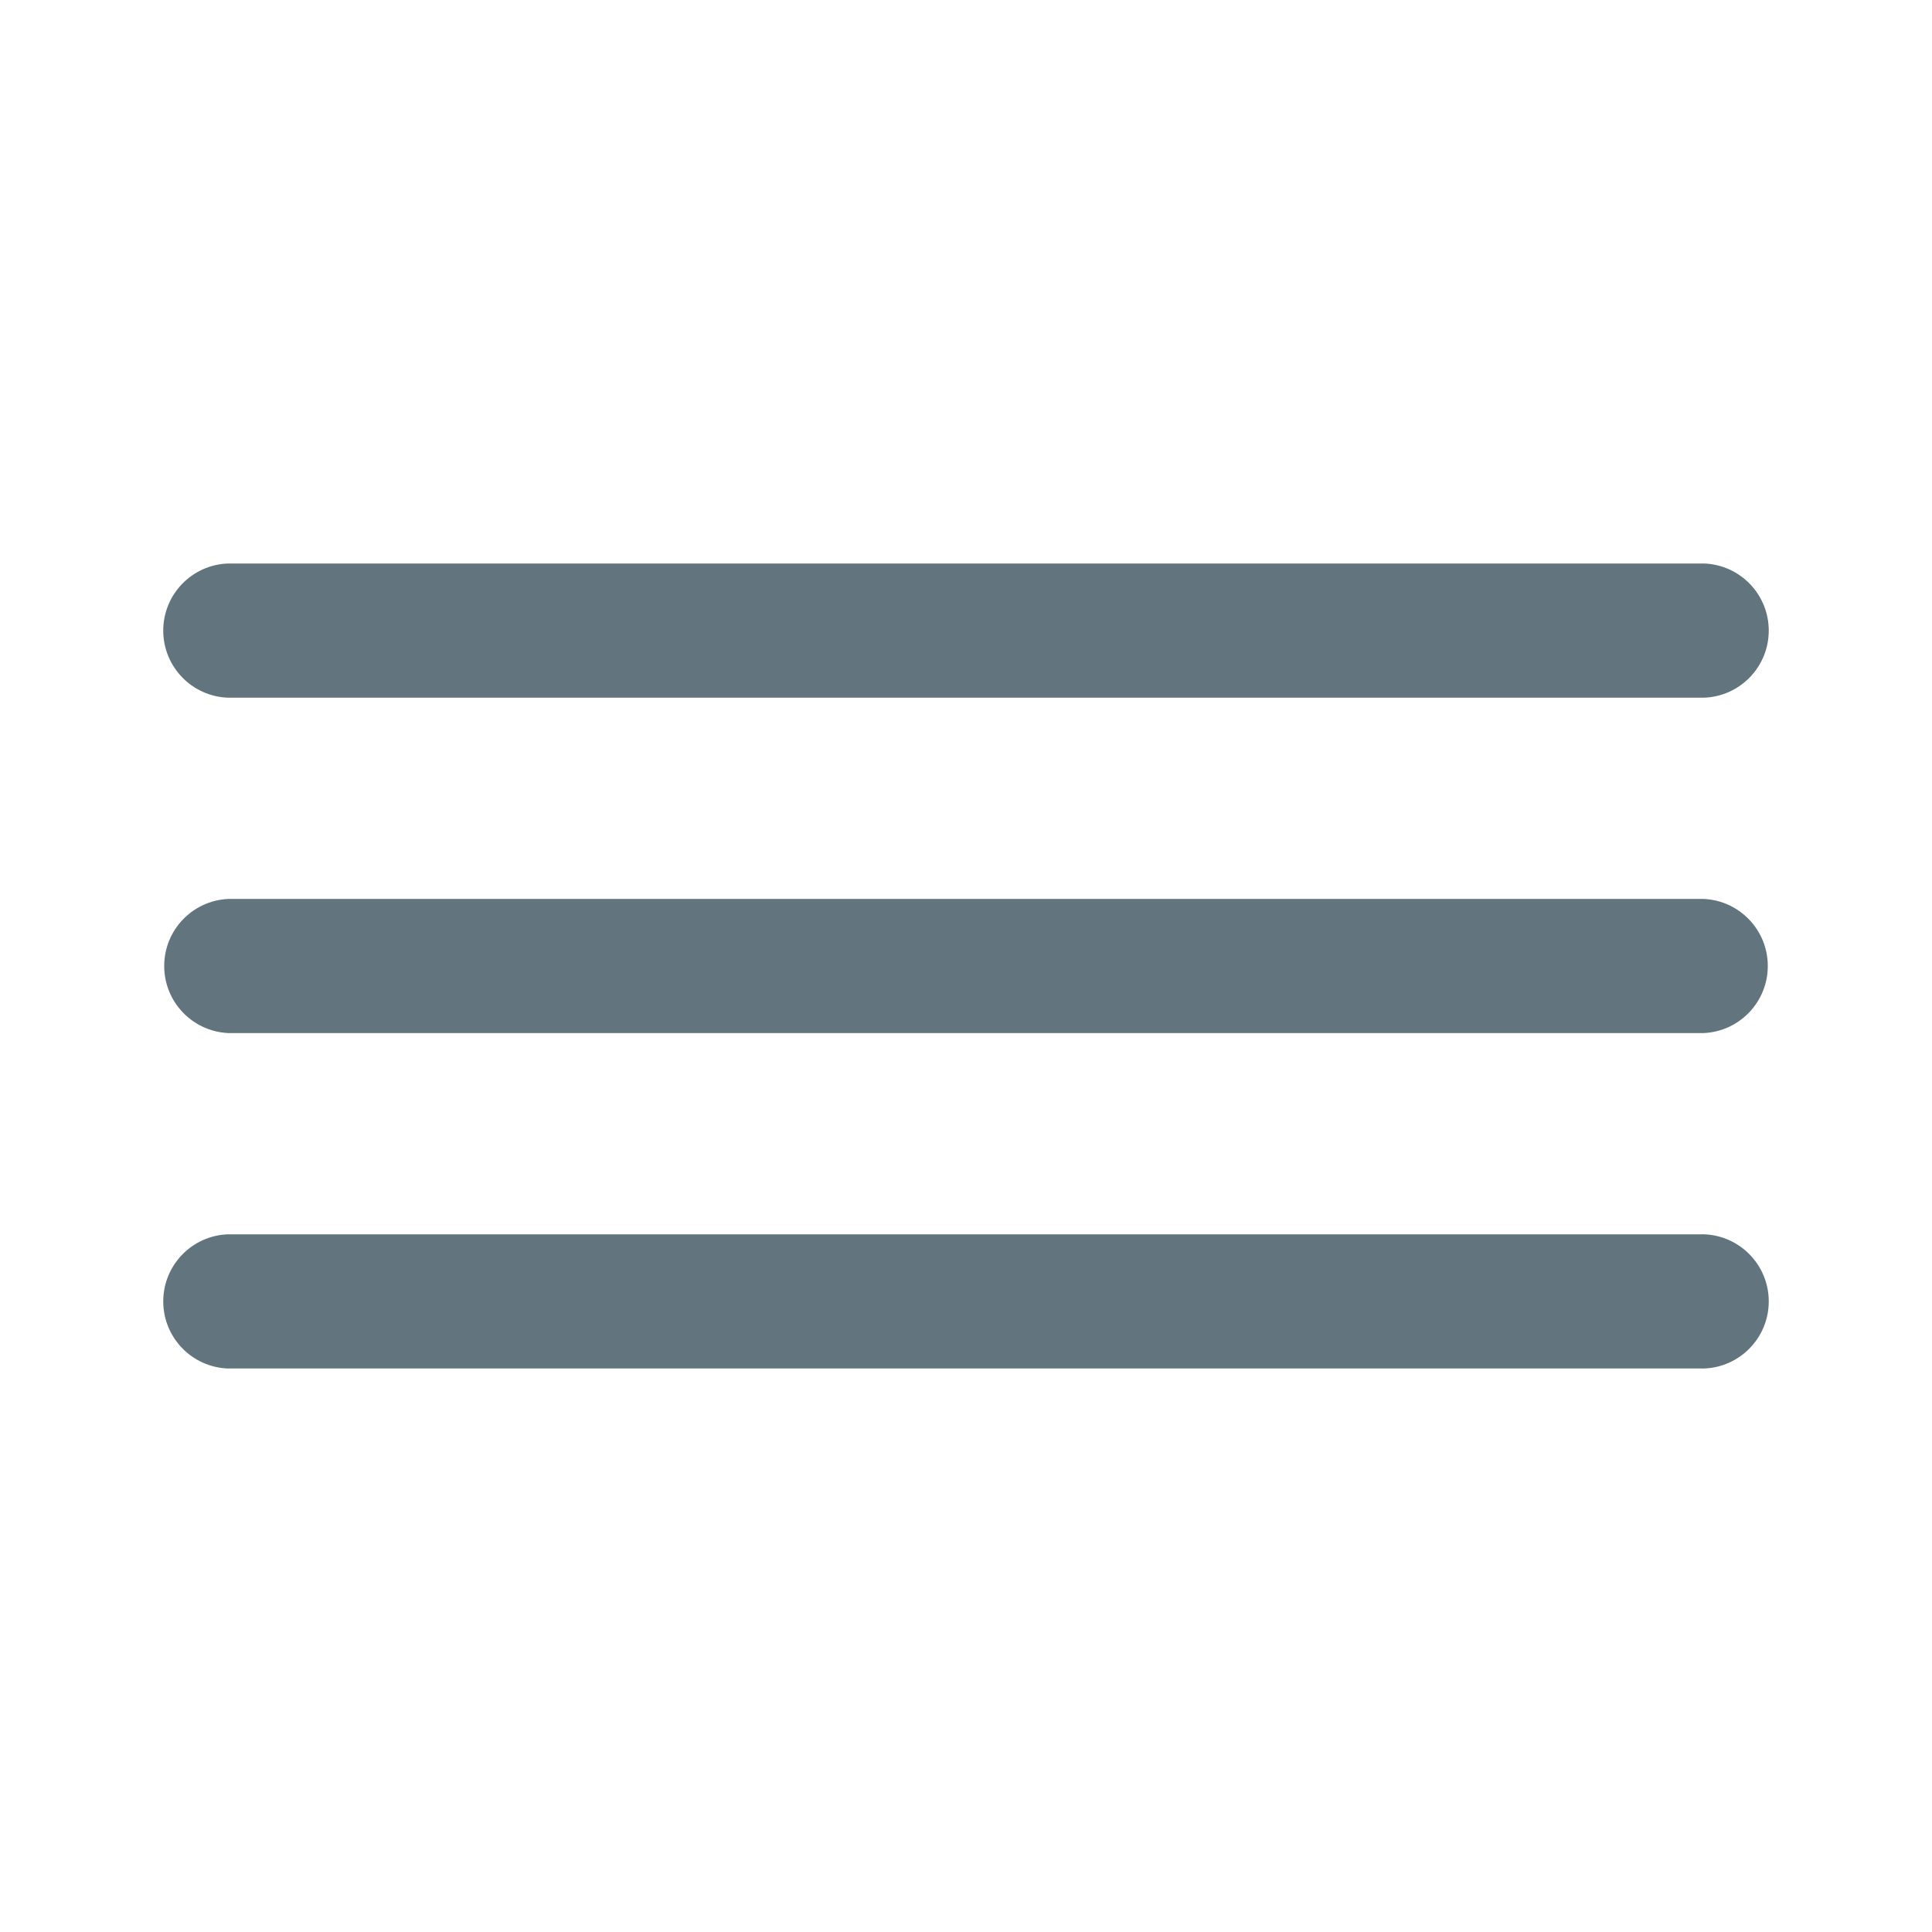
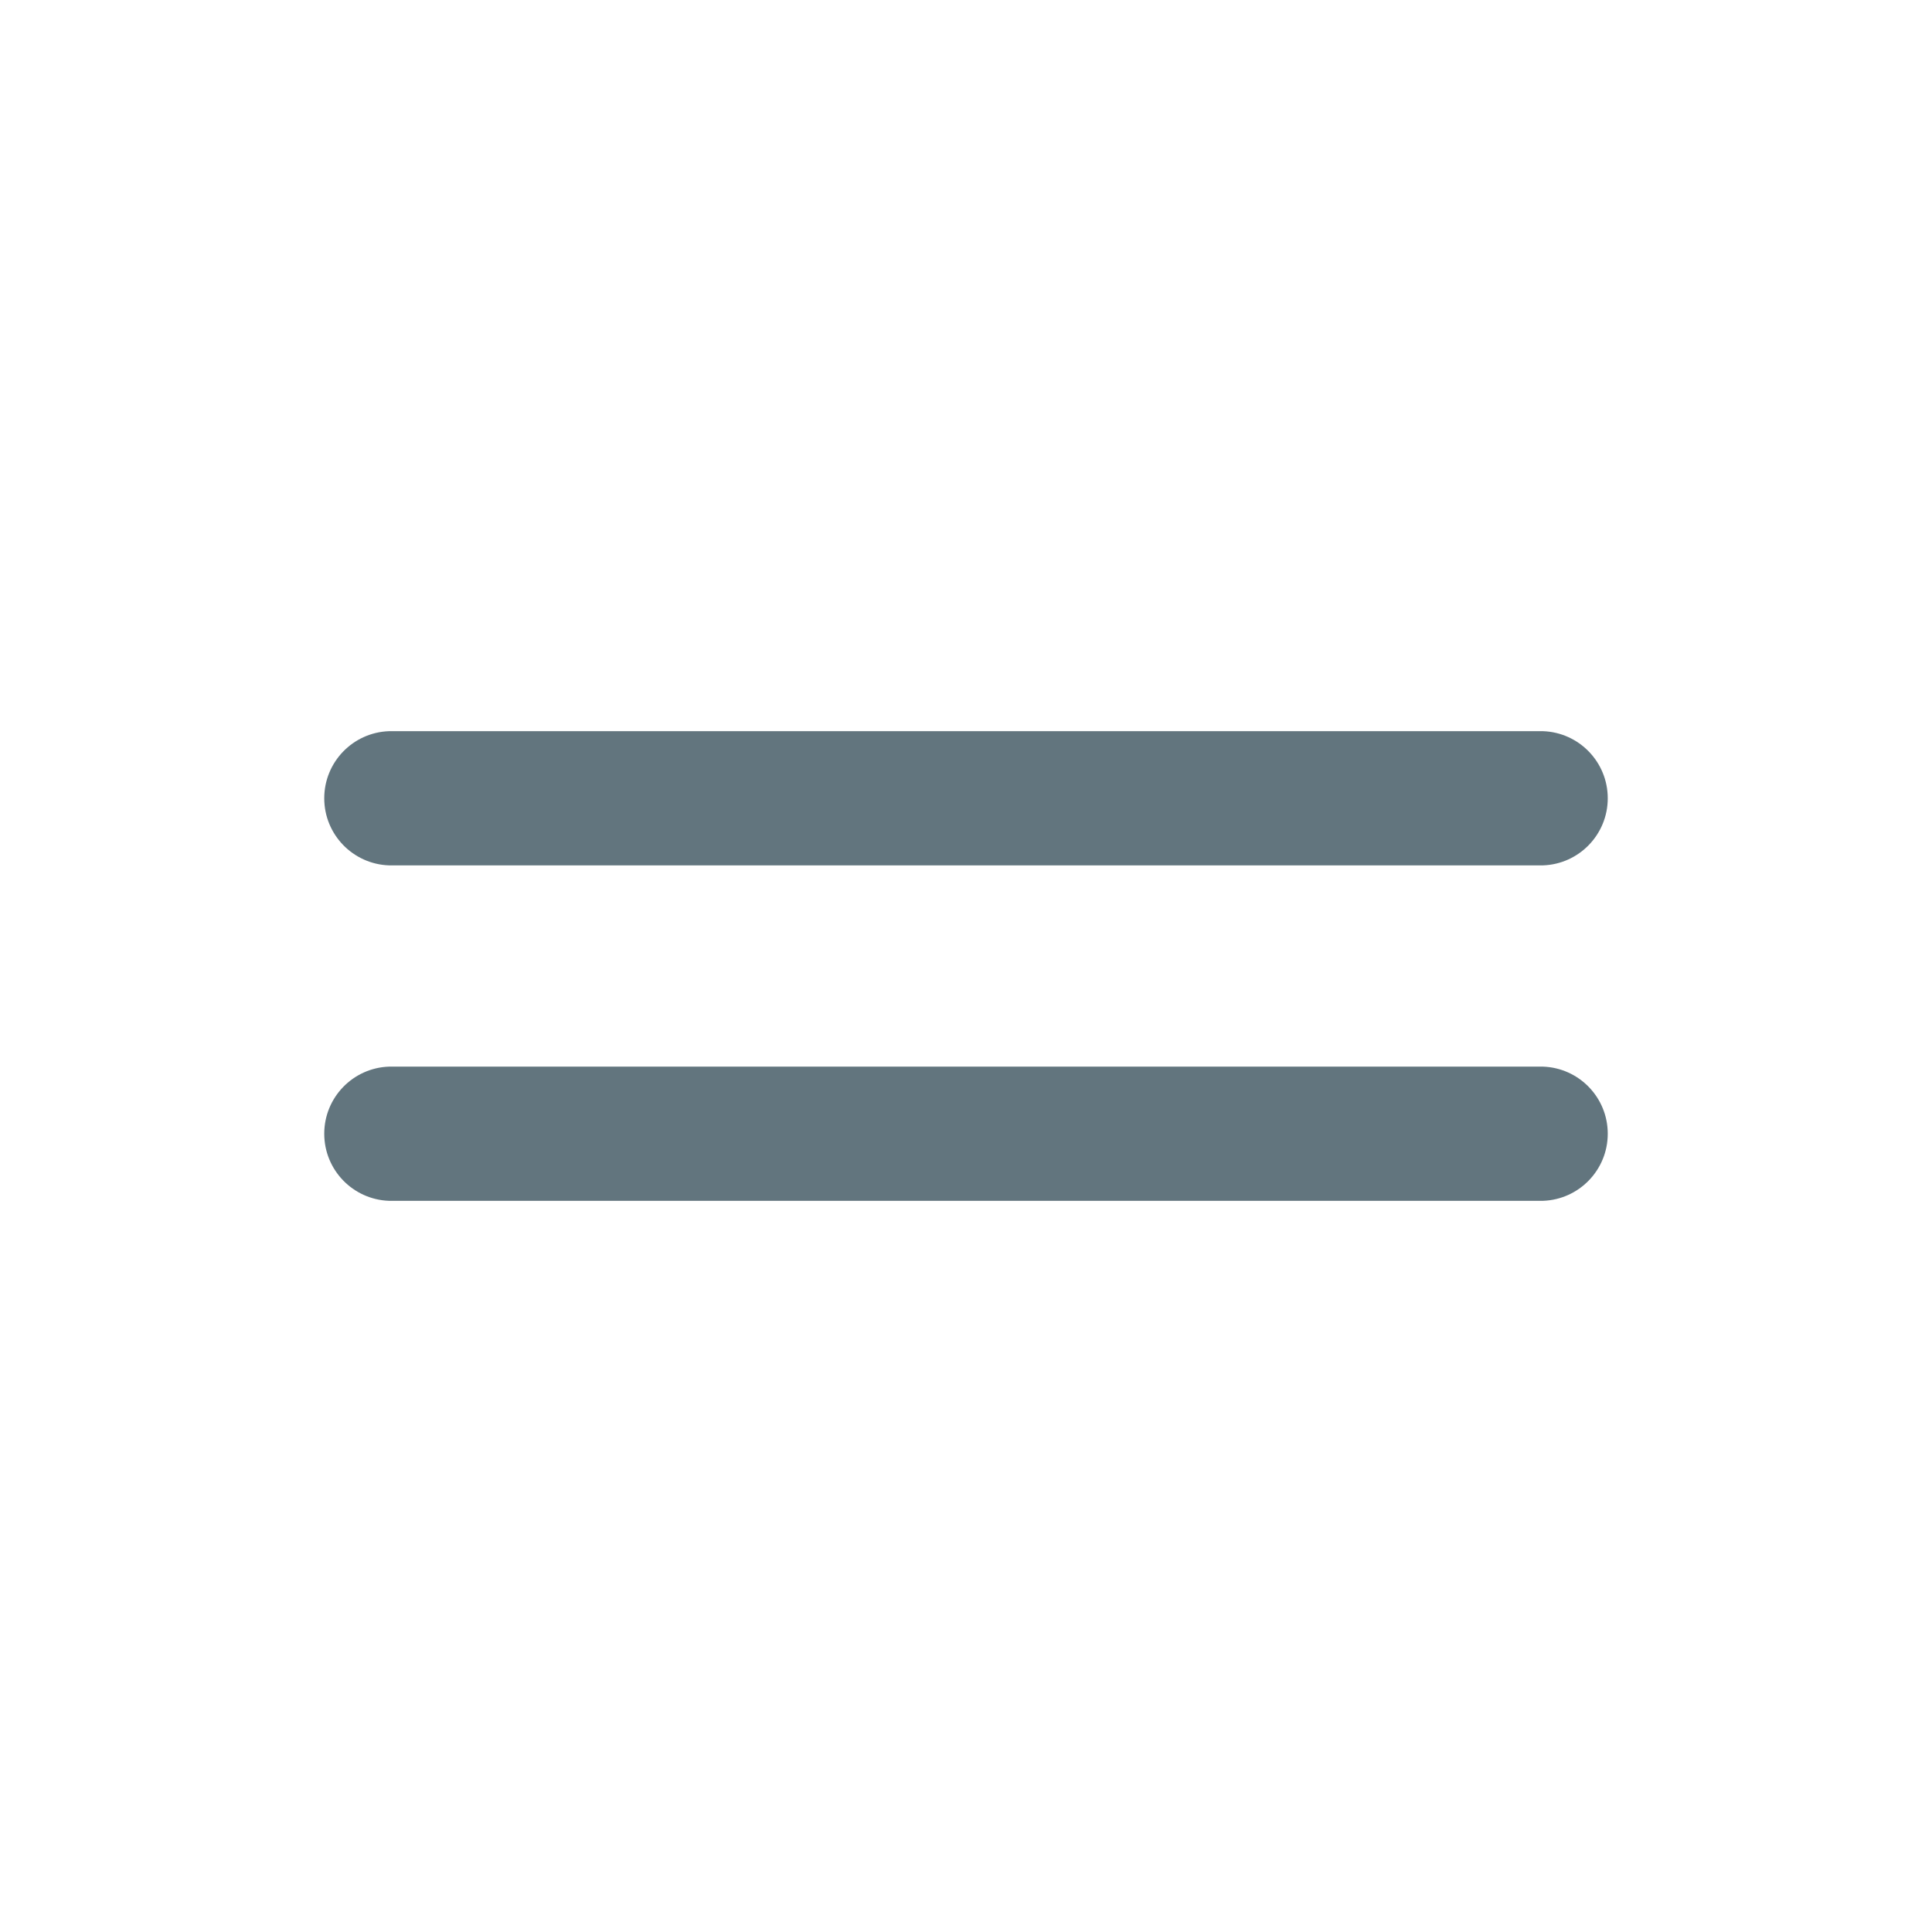
<svg xmlns="http://www.w3.org/2000/svg" fill="none" viewBox="0 0 24 24">
-   <path fill="#62757E" fill-rule="evenodd" d="M21.167 12.833H2.833a.834.834 0 0 1 0-1.666h18.334a.834.834 0 0 1 0 1.666Zm0-4.166H2.833a.834.834 0 0 1 0-1.667h18.334a.834.834 0 0 1 0 1.667ZM2.833 15.333h18.334a.834.834 0 0 1 0 1.667H2.833a.834.834 0 0 1 0-1.667Z" clip-rule="evenodd" />
+   <path fill="#62757E" fill-rule="evenodd" d="M19.167 14.917H4.833a.834.834 0 0 1 0-1.667h14.334a.834.834 0 0 1 0 1.667Zm0-4.167H4.833a.834.834 0 0 1 0-1.667h14.334a.834.834 0 0 1 0 1.667Z" clip-rule="evenodd" />
</svg>
